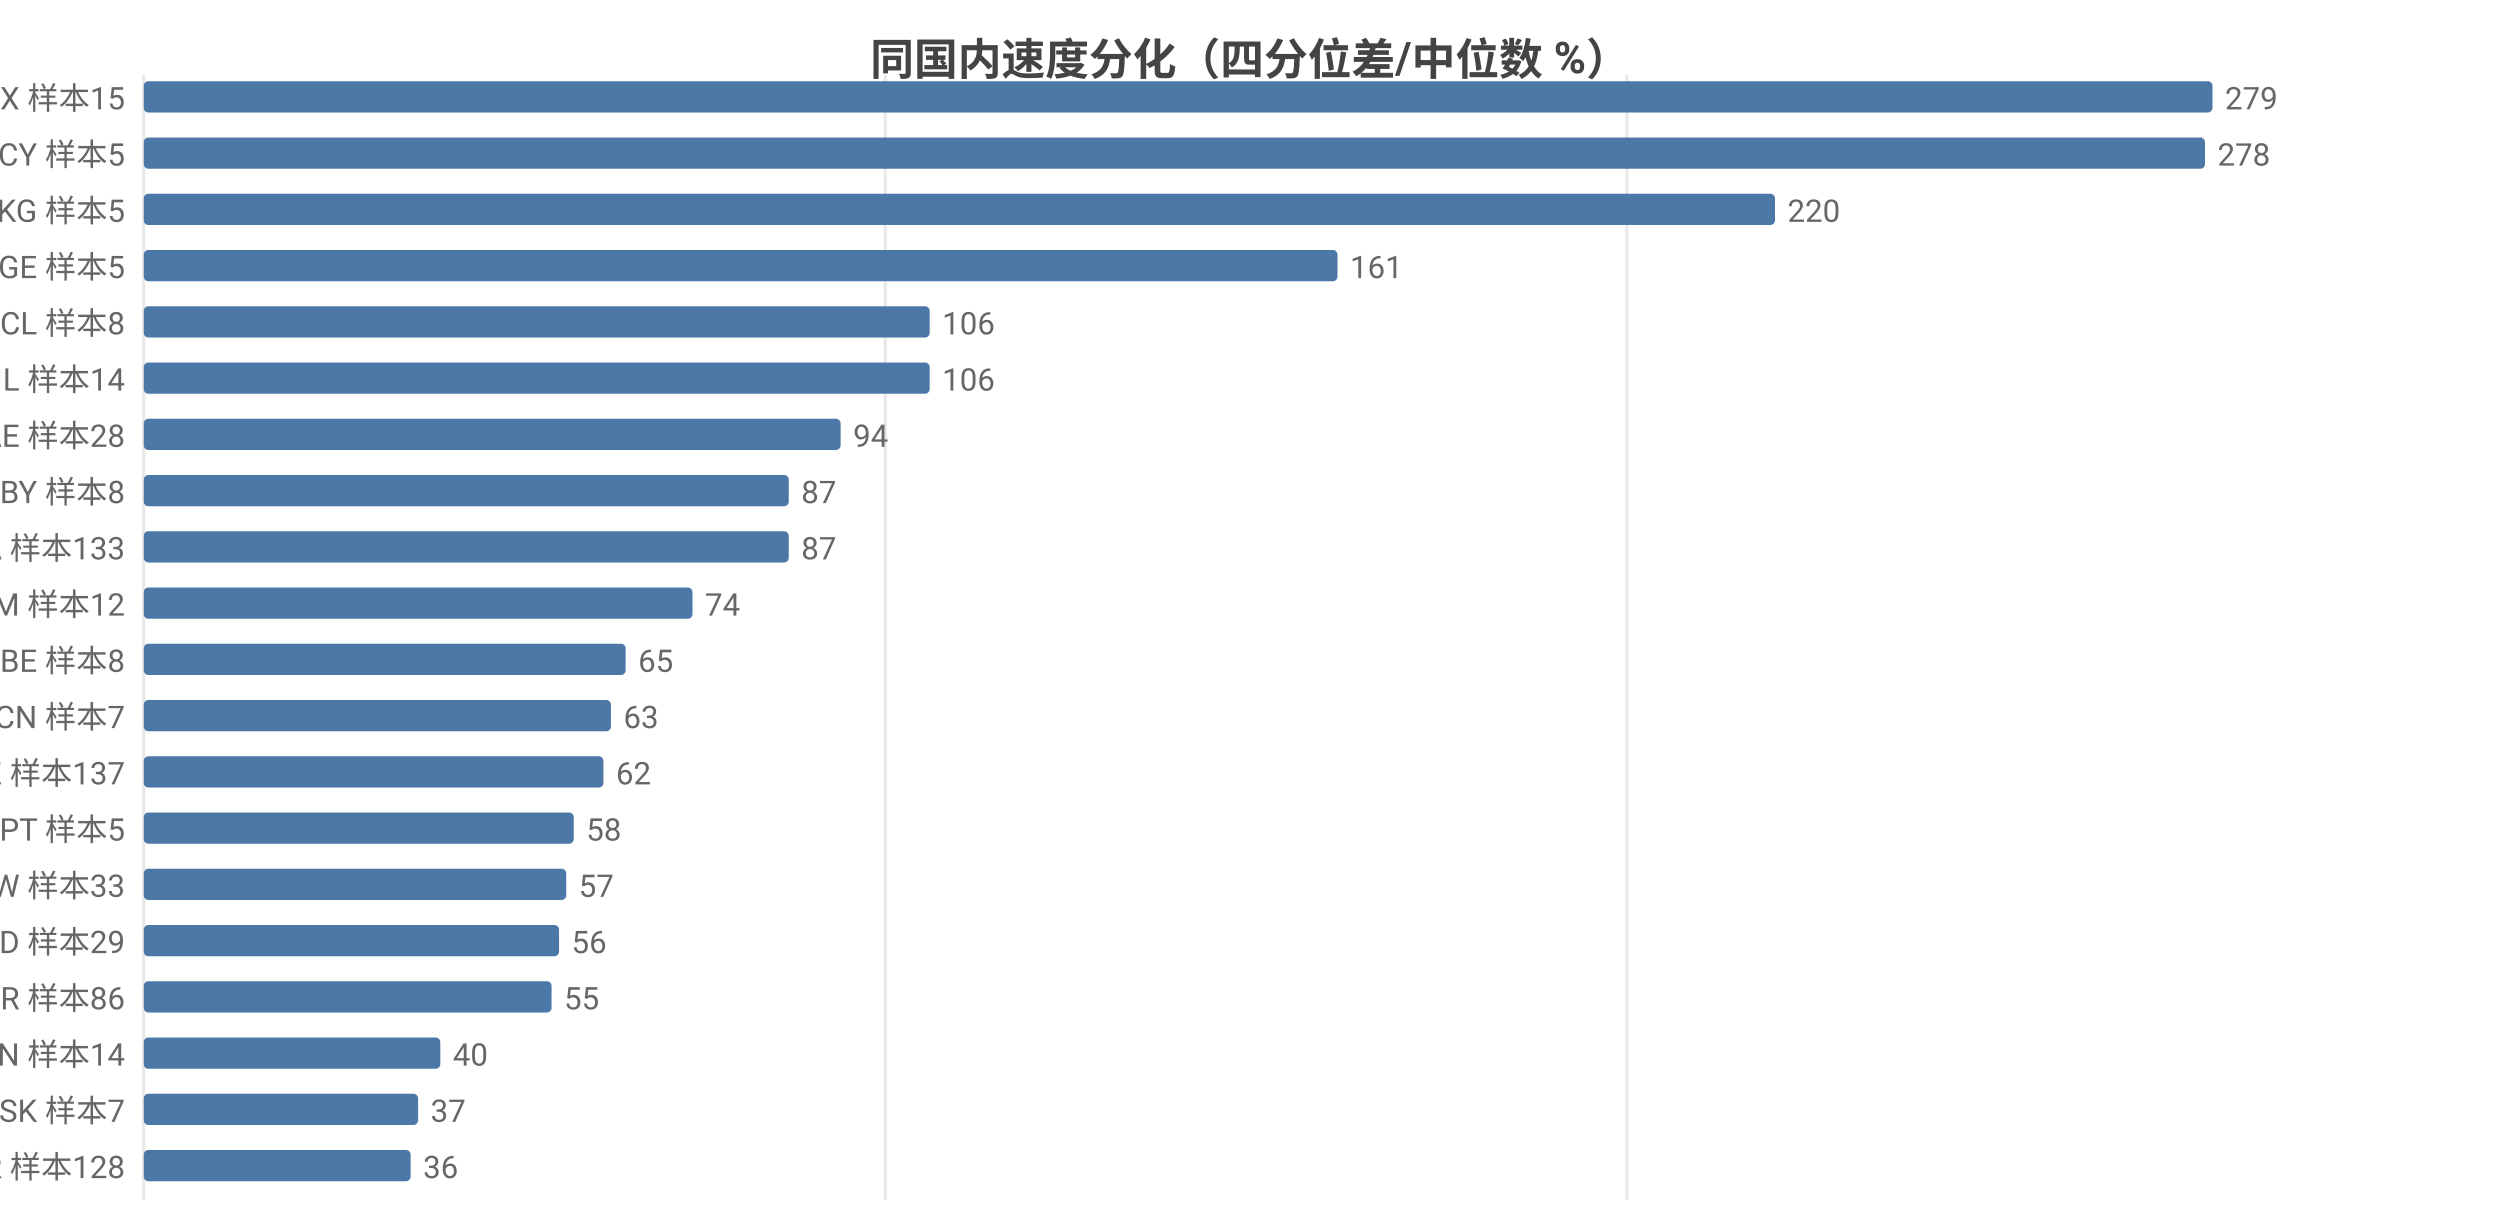
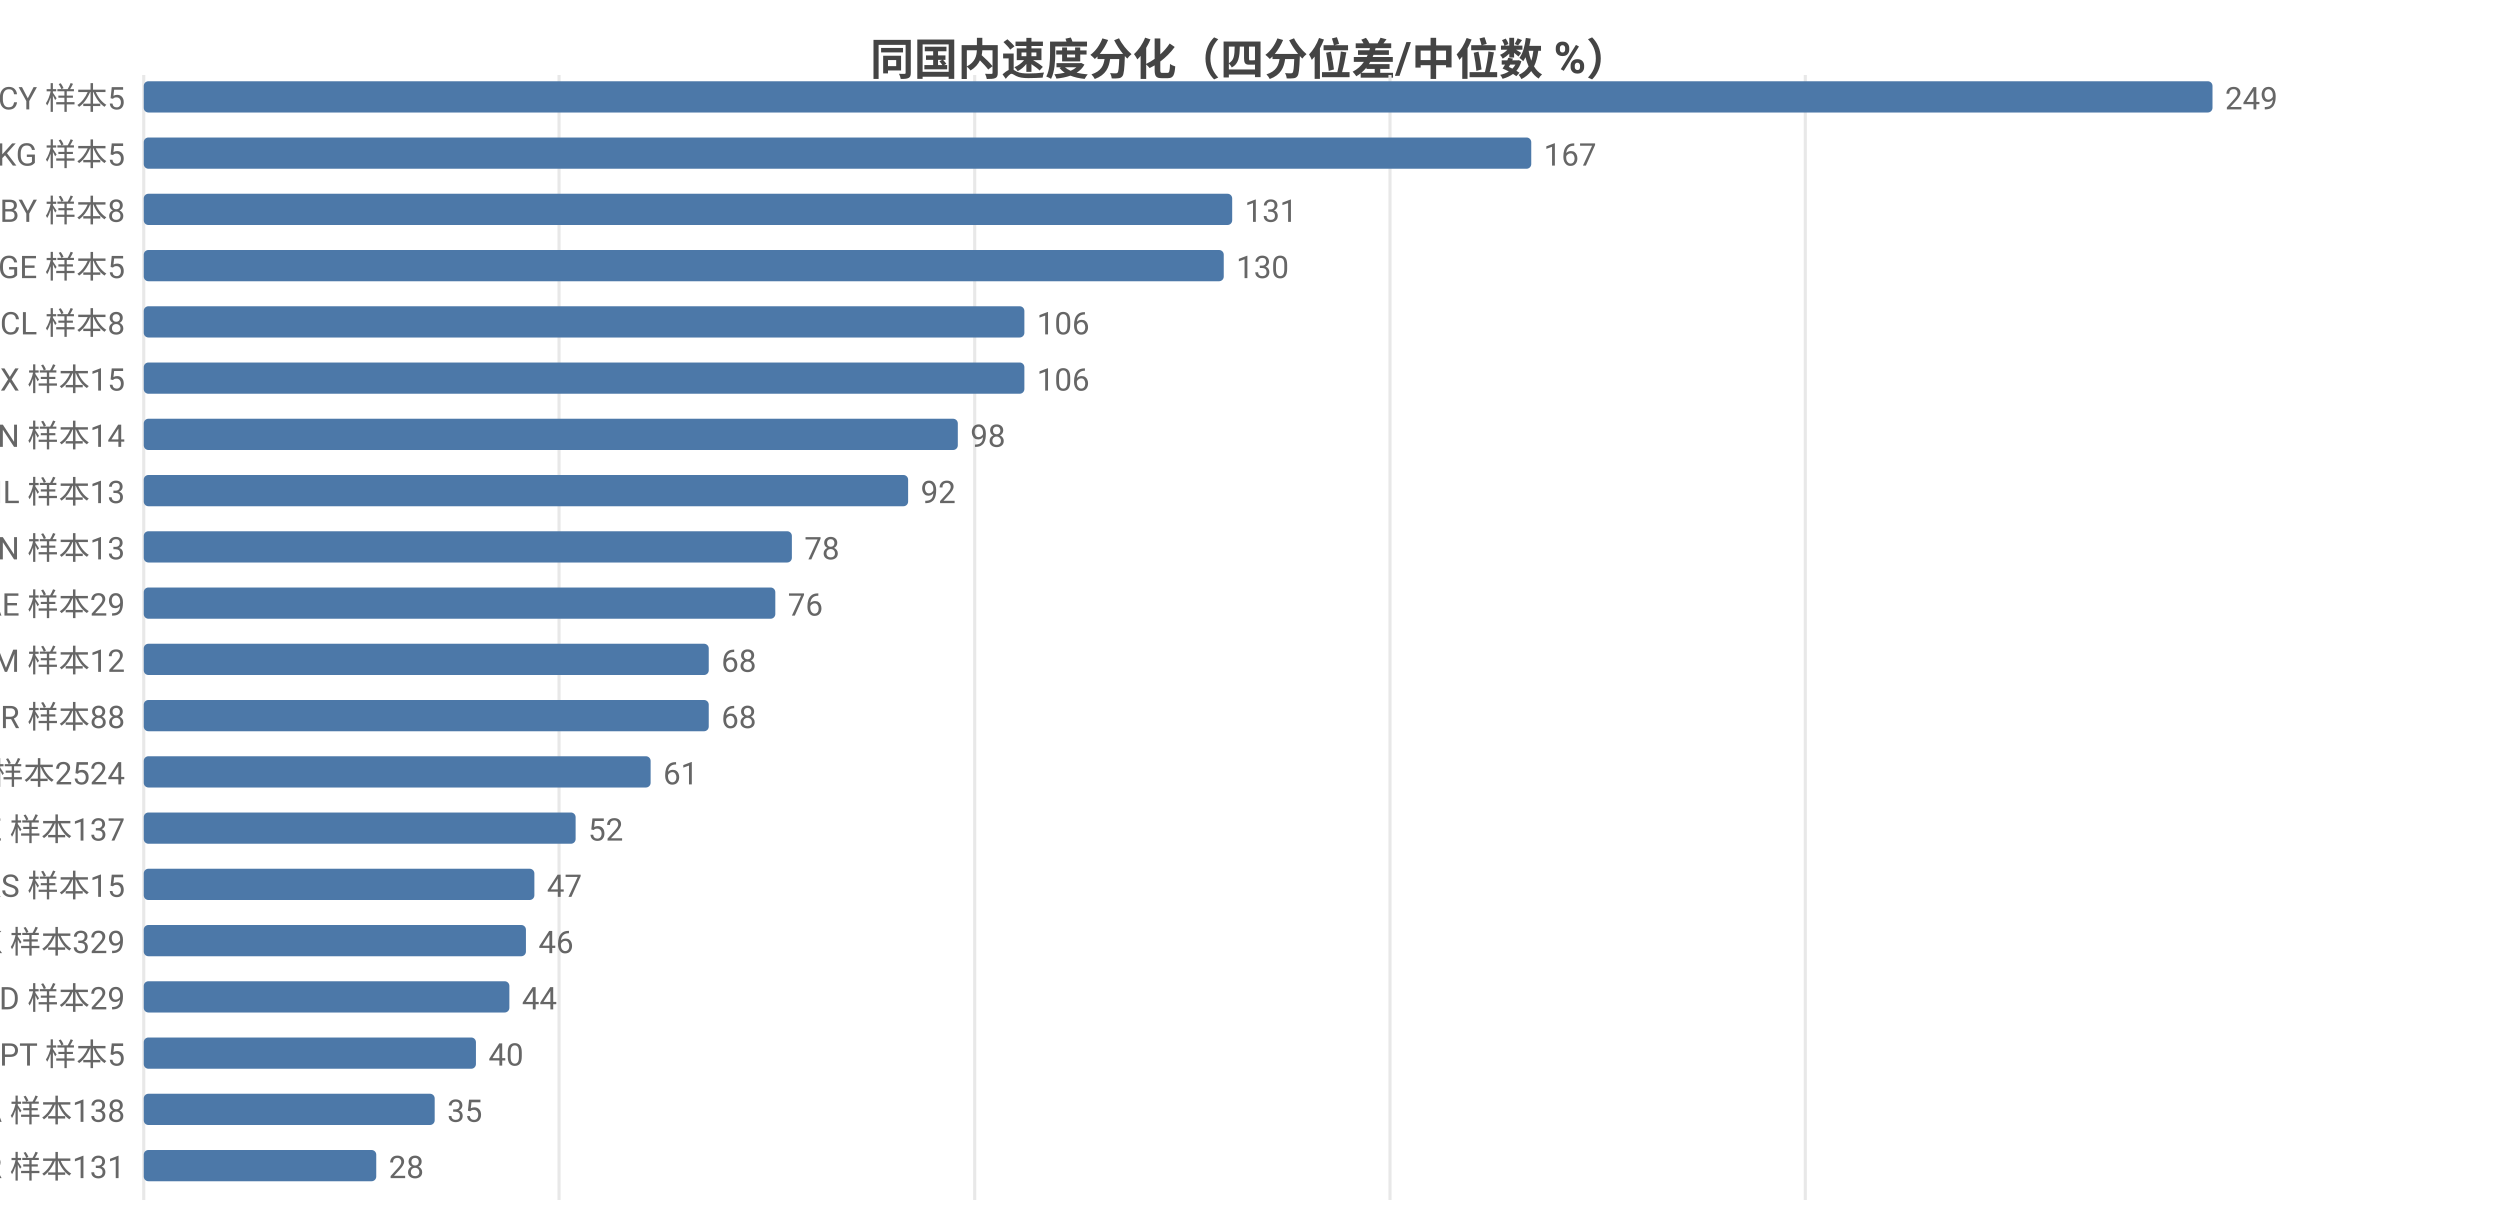
<svg xmlns="http://www.w3.org/2000/svg" width="800" height="392" viewBox="0 0 800 392">
  <rect width="800" height="392" fill="#ffffff" />
  <style>text{font-family:system-ui,-apple-system,'Segoe UI',Roboto,'PingFang SC','Microsoft YaHei','Noto Sans CJK SC',sans-serif}.g{stroke:#e8e8e8;stroke-width:1}.a{stroke:#999;stroke-width:1}.t{font-size:10px;fill:#666}.m{font-size:10px;text-anchor:middle;fill:#666}.e{font-size:10px;text-anchor:end;fill:#666}.l{font-size:11px;fill:#333}.tt{font-size:14px;font-weight:600;text-anchor:middle;fill:#444}.em{font-size:13px;text-anchor:middle;fill:#999}</style>
  <text class="tt" x="400.0" y="24">同国内速度分化（四分位差/中位数 %）</text>
  <line class="g" x1="46" y1="24" x2="46" y2="384" />
-   <line class="g" x1="283.3" y1="24" x2="283.3" y2="384" />
-   <line class="g" x1="520.6" y1="24" x2="520.6" y2="384" />
-   <text class="e" x="40" y="35">MX 样本15</text>
+   <line class="g" x1="178.9" y1="24" x2="178.9" y2="384" />
+   <line class="g" x1="311.9" y1="24" x2="311.9" y2="384" />
+   <line class="g" x1="444.8" y1="24" x2="444.8" y2="384" />
+   <line class="g" x1="577.7" y1="24" x2="577.7" y2="384" />
+   <text class="e" x="40" y="35">CY 样本5</text>
  <rect x="46" y="26" width="662" height="10" fill="#4c78a8" rx="1.5" />
-   <text class="t" x="712" y="35">279</text>
-   <text class="e" x="40" y="53">CY 样本5</text>
-   <rect x="46" y="44" width="659.6" height="10" fill="#4c78a8" rx="1.5" />
-   <text class="t" x="709.6" y="53">278</text>
-   <text class="e" x="40" y="71">KG 样本5</text>
-   <rect x="46" y="62" width="522.0" height="10" fill="#4c78a8" rx="1.5" />
-   <text class="t" x="572.0" y="71">220</text>
+   <text class="t" x="712" y="35">249</text>
+   <text class="e" x="40" y="53">KG 样本5</text>
+   <rect x="46" y="44" width="444.0" height="10" fill="#4c78a8" rx="1.5" />
+   <text class="t" x="494.0" y="53">167</text>
+   <text class="e" x="40" y="71">BY 样本8</text>
+   <rect x="46" y="62" width="348.3" height="10" fill="#4c78a8" rx="1.5" />
+   <text class="t" x="398.3" y="71">131</text>
  <text class="e" x="40" y="89">GE 样本5</text>
-   <rect x="46" y="80" width="382.0" height="10" fill="#4c78a8" rx="1.5" />
-   <text class="t" x="432.0" y="89">161</text>
+   <rect x="46" y="80" width="345.6" height="10" fill="#4c78a8" rx="1.5" />
+   <text class="t" x="395.6" y="89">130</text>
  <text class="e" x="40" y="107">CL 样本8</text>
-   <rect x="46" y="98" width="251.5" height="10" fill="#4c78a8" rx="1.5" />
-   <text class="t" x="301.5" y="107">106</text>
-   <text class="e" x="40" y="125">IL 样本14</text>
-   <rect x="46" y="116" width="251.5" height="10" fill="#4c78a8" rx="1.5" />
-   <text class="t" x="301.5" y="125">106</text>
-   <text class="e" x="40" y="143">AE 样本28</text>
-   <rect x="46" y="134" width="223.0" height="10" fill="#4c78a8" rx="1.5" />
-   <text class="t" x="273.0" y="143">94</text>
-   <text class="e" x="40" y="161">BY 样本8</text>
-   <rect x="46" y="152" width="206.4" height="10" fill="#4c78a8" rx="1.5" />
-   <text class="t" x="256.4" y="161">87</text>
-   <text class="e" x="40" y="179">CA 样本133</text>
-   <rect x="46" y="170" width="206.4" height="10" fill="#4c78a8" rx="1.5" />
-   <text class="t" x="256.4" y="179">87</text>
-   <text class="e" x="40" y="197">AM 样本12</text>
-   <rect x="46" y="188" width="175.6" height="10" fill="#4c78a8" rx="1.5" />
-   <text class="t" x="225.6" y="197">74</text>
-   <text class="e" x="40" y="215">BE 样本8</text>
-   <rect x="46" y="206" width="154.2" height="10" fill="#4c78a8" rx="1.5" />
-   <text class="t" x="204.2" y="215">65</text>
-   <text class="e" x="40" y="233">CN 样本7</text>
-   <rect x="46" y="224" width="149.5" height="10" fill="#4c78a8" rx="1.5" />
-   <text class="t" x="199.5" y="233">63</text>
-   <text class="e" x="40" y="251">KZ 样本137</text>
-   <rect x="46" y="242" width="147.1" height="10" fill="#4c78a8" rx="1.5" />
-   <text class="t" x="197.1" y="251">62</text>
-   <text class="e" x="40" y="269">PT 样本5</text>
-   <rect x="46" y="260" width="137.6" height="10" fill="#4c78a8" rx="1.5" />
-   <text class="t" x="187.6" y="269">58</text>
-   <text class="e" x="40" y="287">TW 样本33</text>
-   <rect x="46" y="278" width="135.2" height="10" fill="#4c78a8" rx="1.5" />
-   <text class="t" x="185.2" y="287">57</text>
-   <text class="e" x="40" y="305">MD 样本29</text>
-   <rect x="46" y="296" width="132.9" height="10" fill="#4c78a8" rx="1.5" />
-   <text class="t" x="182.9" y="305">56</text>
-   <text class="e" x="40" y="323">TR 样本86</text>
-   <rect x="46" y="314" width="130.5" height="10" fill="#4c78a8" rx="1.5" />
-   <text class="t" x="180.5" y="323">55</text>
-   <text class="e" x="40" y="341">VN 样本14</text>
-   <rect x="46" y="332" width="94.9" height="10" fill="#4c78a8" rx="1.5" />
-   <text class="t" x="144.9" y="341">40</text>
-   <text class="e" x="40" y="359">SK 样本7</text>
-   <rect x="46" y="350" width="87.8" height="10" fill="#4c78a8" rx="1.5" />
-   <text class="t" x="137.8" y="359">37</text>
-   <text class="e" x="40" y="377">KR 样本128</text>
-   <rect x="46" y="368" width="85.4" height="10" fill="#4c78a8" rx="1.5" />
-   <text class="t" x="135.4" y="377">36</text>
+   <rect x="46" y="98" width="281.8" height="10" fill="#4c78a8" rx="1.5" />
+   <text class="t" x="331.8" y="107">106</text>
+   <text class="e" x="40" y="125">MX 样本15</text>
+   <rect x="46" y="116" width="281.8" height="10" fill="#4c78a8" rx="1.5" />
+   <text class="t" x="331.8" y="125">106</text>
+   <text class="e" x="40" y="143">VN 样本14</text>
+   <rect x="46" y="134" width="260.5" height="10" fill="#4c78a8" rx="1.5" />
+   <text class="t" x="310.5" y="143">98</text>
+   <text class="e" x="40" y="161">IL 样本13</text>
+   <rect x="46" y="152" width="244.6" height="10" fill="#4c78a8" rx="1.5" />
+   <text class="t" x="294.6" y="161">92</text>
+   <text class="e" x="40" y="179">CN 样本13</text>
+   <rect x="46" y="170" width="207.4" height="10" fill="#4c78a8" rx="1.5" />
+   <text class="t" x="257.4" y="179">78</text>
+   <text class="e" x="40" y="197">AE 样本29</text>
+   <rect x="46" y="188" width="202.1" height="10" fill="#4c78a8" rx="1.5" />
+   <text class="t" x="252.1" y="197">76</text>
+   <text class="e" x="40" y="215">AM 样本12</text>
+   <rect x="46" y="206" width="180.8" height="10" fill="#4c78a8" rx="1.5" />
+   <text class="t" x="230.8" y="215">68</text>
+   <text class="e" x="40" y="233">TR 样本88</text>
+   <rect x="46" y="224" width="180.8" height="10" fill="#4c78a8" rx="1.5" />
+   <text class="t" x="230.8" y="233">68</text>
+   <text class="e" x="40" y="251">US 样本2524</text>
+   <rect x="46" y="242" width="162.2" height="10" fill="#4c78a8" rx="1.5" />
+   <text class="t" x="212.2" y="251">61</text>
+   <text class="e" x="40" y="269">KZ 样本137</text>
+   <rect x="46" y="260" width="138.2" height="10" fill="#4c78a8" rx="1.5" />
+   <text class="t" x="188.2" y="269">52</text>
+   <text class="e" x="40" y="287">RS 样本15</text>
+   <rect x="46" y="278" width="125.0" height="10" fill="#4c78a8" rx="1.5" />
+   <text class="t" x="175.0" y="287">47</text>
+   <text class="e" x="40" y="305">HK 样本329</text>
+   <rect x="46" y="296" width="122.3" height="10" fill="#4c78a8" rx="1.5" />
+   <text class="t" x="172.3" y="305">46</text>
+   <text class="e" x="40" y="323">MD 样本29</text>
+   <rect x="46" y="314" width="117.0" height="10" fill="#4c78a8" rx="1.5" />
+   <text class="t" x="167.0" y="323">44</text>
+   <text class="e" x="40" y="341">PT 样本5</text>
+   <rect x="46" y="332" width="106.3" height="10" fill="#4c78a8" rx="1.5" />
+   <text class="t" x="156.3" y="341">40</text>
+   <text class="e" x="40" y="359">CA 样本138</text>
+   <rect x="46" y="350" width="93.1" height="10" fill="#4c78a8" rx="1.5" />
+   <text class="t" x="143.1" y="359">35</text>
+   <text class="e" x="40" y="377">KR 样本131</text>
+   <rect x="46" y="368" width="74.4" height="10" fill="#4c78a8" rx="1.5" />
+   <text class="t" x="124.4" y="377">28</text>
</svg>
